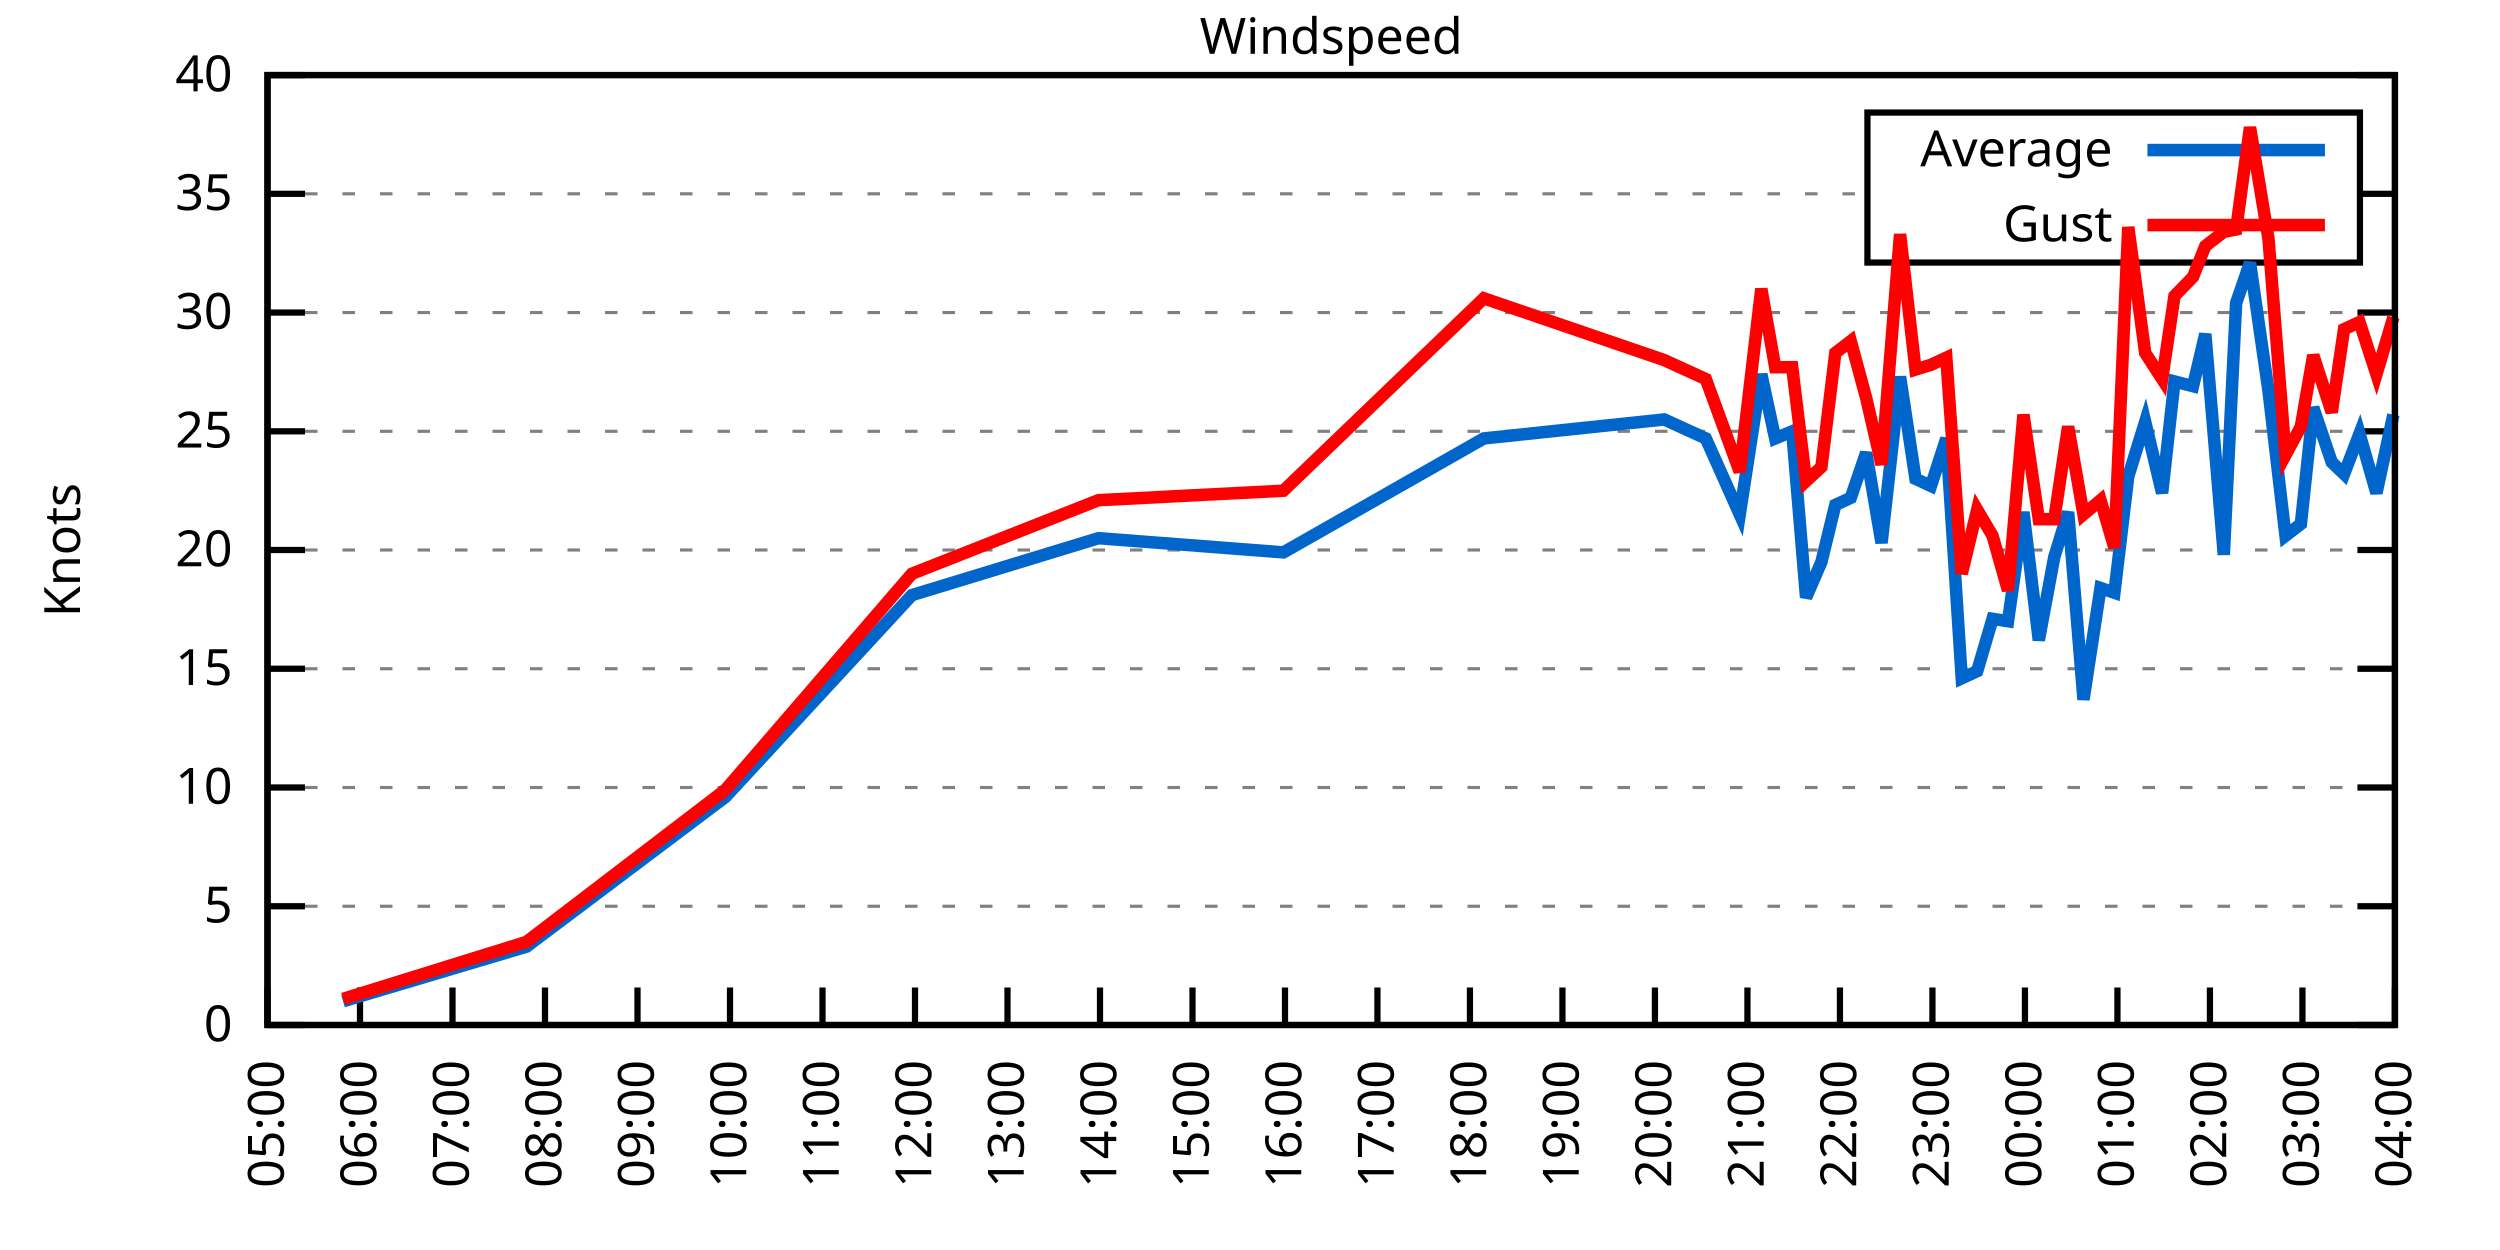
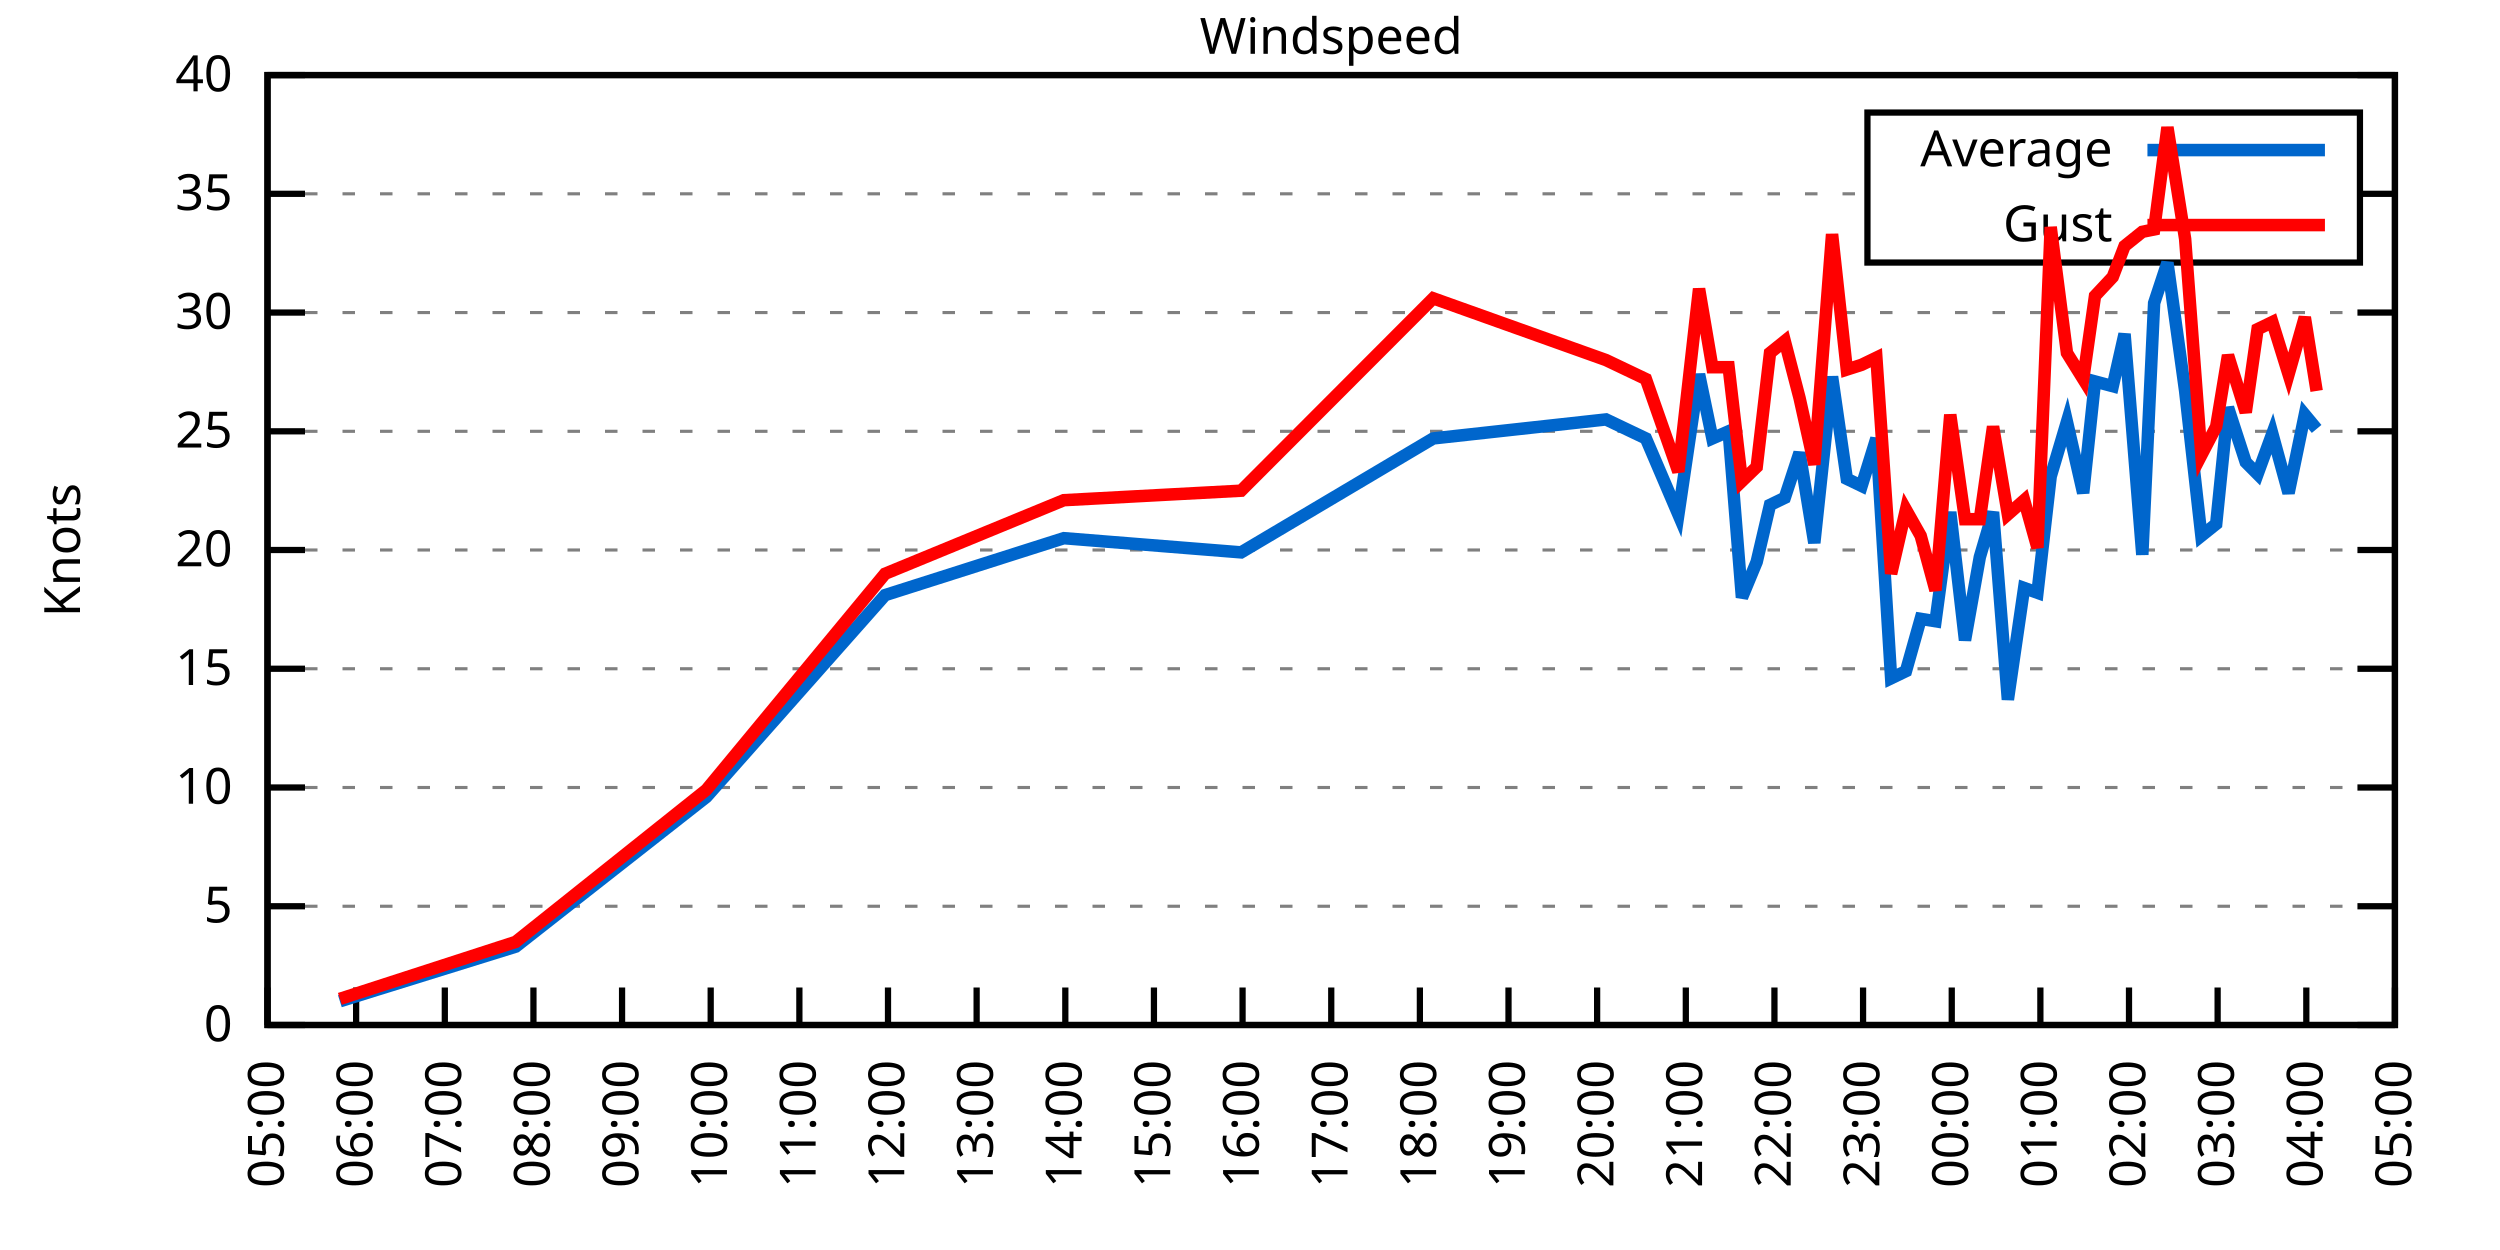
<svg xmlns="http://www.w3.org/2000/svg" xmlns:xlink="http://www.w3.org/1999/xlink" width="400" height="200" viewBox="0 0 400 200">
  <g id="gnuplot_canvas">
    <rect x="0" y="0" width="400" height="200" fill="none" />
    <defs>
      <circle id="gpDot" r="0.5" stroke-width="0.5" stroke="currentColor" />
      <path id="gpPt0" stroke-width="0.333" stroke="currentColor" d="M-1,0 h2 M0,-1 v2" />
      <path id="gpPt1" stroke-width="0.333" stroke="currentColor" d="M-1,-1 L1,1 M1,-1 L-1,1" />
      <path id="gpPt2" stroke-width="0.333" stroke="currentColor" d="M-1,0 L1,0 M0,-1 L0,1 M-1,-1 L1,1 M-1,1 L1,-1" />
      <rect id="gpPt3" stroke-width="0.333" stroke="currentColor" x="-1" y="-1" width="2" height="2" />
      <rect id="gpPt4" stroke-width="0.333" stroke="currentColor" fill="currentColor" x="-1" y="-1" width="2" height="2" />
      <circle id="gpPt5" stroke-width="0.333" stroke="currentColor" cx="0" cy="0" r="1" />
      <use xlink:href="#gpPt5" id="gpPt6" fill="currentColor" stroke="none" />
      <path id="gpPt7" stroke-width="0.333" stroke="currentColor" d="M0,-1.33 L-1.33,0.67 L1.33,0.67 z" />
      <use xlink:href="#gpPt7" id="gpPt8" fill="currentColor" stroke="none" />
      <use xlink:href="#gpPt7" id="gpPt9" stroke="currentColor" transform="rotate(180)" />
      <use xlink:href="#gpPt9" id="gpPt10" fill="currentColor" stroke="none" />
      <use xlink:href="#gpPt3" id="gpPt11" stroke="currentColor" transform="rotate(45)" />
      <use xlink:href="#gpPt11" id="gpPt12" fill="currentColor" stroke="none" />
      <path id="gpPt13" stroke-width="0.333" stroke="currentColor" d="M0,1.330 L1.265,0.411 L0.782,-1.067 L-0.782,-1.076 L-1.265,0.411 z" />
      <use xlink:href="#gpPt13" id="gpPt14" fill="currentColor" stroke="none" />
      <filter id="textbox" filterUnits="objectBoundingBox" x="0" y="0" height="1" width="1">
        <feFlood flood-color="white" flood-opacity="1" result="bgnd" />
        <feComposite in="SourceGraphic" in2="bgnd" operator="atop" />
      </filter>
      <filter id="greybox" filterUnits="objectBoundingBox" x="0" y="0" height="1" width="1">
        <feFlood flood-color="lightgrey" flood-opacity="1" result="grey" />
        <feComposite in="SourceGraphic" in2="grey" operator="atop" />
      </filter>
    </defs>
    <g fill="none" color="white" stroke="currentColor" stroke-width="1.00" stroke-linecap="butt" stroke-linejoin="miter">
</g>
    <g fill="none" color="black" stroke="currentColor" stroke-width="1.00" stroke-linecap="butt" stroke-linejoin="miter">
      <g stroke="none" shape-rendering="crispEdges">
        <polygon fill="rgb(255, 255, 255)" points="42.80,164.00 383.18,164.00 383.18,12.02 42.80,12.02 " />
      </g>
    </g>
    <g fill="none" color="black" stroke="currentColor" stroke-width="1.00" stroke-linecap="butt" stroke-linejoin="miter">
</g>
    <g fill="none" color="black" stroke="black" stroke-width="0.50" stroke-linecap="butt" stroke-linejoin="miter">
</g>
    <g fill="none" color="gray" stroke="currentColor" stroke-width="0.50" stroke-linecap="butt" stroke-linejoin="miter">
      <path stroke="gray" stroke-dasharray="2,4" class="gridline" d="M42.80,164.00 L383.19,164.00  " />
    </g>
    <g fill="none" color="gray" stroke="gray" stroke-width="1.00" stroke-linecap="butt" stroke-linejoin="miter">
</g>
    <g fill="none" color="black" stroke="currentColor" stroke-width="1.00" stroke-linecap="butt" stroke-linejoin="miter">
      <path stroke="black" d="M42.80,164.00 L48.80,164.00 M383.19,164.00 L377.19,164.00  " />
      <g transform="translate(37.20,166.60)" stroke="none" fill="black" font-family="Sans" font-size="8.00" text-anchor="end">
        <text>
          <tspan font-family="Sans"> 0</tspan>
        </text>
      </g>
    </g>
    <g fill="none" color="black" stroke="currentColor" stroke-width="1.00" stroke-linecap="butt" stroke-linejoin="miter">
</g>
    <g fill="none" color="black" stroke="black" stroke-width="0.50" stroke-linecap="butt" stroke-linejoin="miter">
</g>
    <g fill="none" color="gray" stroke="currentColor" stroke-width="0.50" stroke-linecap="butt" stroke-linejoin="miter">
      <path stroke="gray" stroke-dasharray="2,4" class="gridline" d="M42.80,145.00 L383.19,145.00  " />
    </g>
    <g fill="none" color="gray" stroke="gray" stroke-width="1.00" stroke-linecap="butt" stroke-linejoin="miter">
</g>
    <g fill="none" color="black" stroke="currentColor" stroke-width="1.00" stroke-linecap="butt" stroke-linejoin="miter">
      <path stroke="black" d="M42.80,145.00 L48.80,145.00 M383.19,145.00 L377.19,145.00  " />
      <g transform="translate(37.20,147.60)" stroke="none" fill="black" font-family="Sans" font-size="8.00" text-anchor="end">
        <text>
          <tspan font-family="Sans"> 5</tspan>
        </text>
      </g>
    </g>
    <g fill="none" color="black" stroke="currentColor" stroke-width="1.00" stroke-linecap="butt" stroke-linejoin="miter">
</g>
    <g fill="none" color="black" stroke="black" stroke-width="0.50" stroke-linecap="butt" stroke-linejoin="miter">
</g>
    <g fill="none" color="gray" stroke="currentColor" stroke-width="0.50" stroke-linecap="butt" stroke-linejoin="miter">
      <path stroke="gray" stroke-dasharray="2,4" class="gridline" d="M42.80,126.00 L383.19,126.00  " />
    </g>
    <g fill="none" color="gray" stroke="gray" stroke-width="1.00" stroke-linecap="butt" stroke-linejoin="miter">
</g>
    <g fill="none" color="black" stroke="currentColor" stroke-width="1.00" stroke-linecap="butt" stroke-linejoin="miter">
      <path stroke="black" d="M42.80,126.00 L48.80,126.00 M383.19,126.00 L377.19,126.00  " />
      <g transform="translate(37.20,128.60)" stroke="none" fill="black" font-family="Sans" font-size="8.00" text-anchor="end">
        <text>
          <tspan font-family="Sans"> 10</tspan>
        </text>
      </g>
    </g>
    <g fill="none" color="black" stroke="currentColor" stroke-width="1.00" stroke-linecap="butt" stroke-linejoin="miter">
</g>
    <g fill="none" color="black" stroke="black" stroke-width="0.50" stroke-linecap="butt" stroke-linejoin="miter">
</g>
    <g fill="none" color="gray" stroke="currentColor" stroke-width="0.50" stroke-linecap="butt" stroke-linejoin="miter">
      <path stroke="gray" stroke-dasharray="2,4" class="gridline" d="M42.80,107.00 L383.19,107.00  " />
    </g>
    <g fill="none" color="gray" stroke="gray" stroke-width="1.00" stroke-linecap="butt" stroke-linejoin="miter">
</g>
    <g fill="none" color="black" stroke="currentColor" stroke-width="1.00" stroke-linecap="butt" stroke-linejoin="miter">
      <path stroke="black" d="M42.80,107.00 L48.80,107.00 M383.19,107.00 L377.19,107.00  " />
      <g transform="translate(37.20,109.60)" stroke="none" fill="black" font-family="Sans" font-size="8.00" text-anchor="end">
        <text>
          <tspan font-family="Sans"> 15</tspan>
        </text>
      </g>
    </g>
    <g fill="none" color="black" stroke="currentColor" stroke-width="1.00" stroke-linecap="butt" stroke-linejoin="miter">
</g>
    <g fill="none" color="black" stroke="black" stroke-width="0.50" stroke-linecap="butt" stroke-linejoin="miter">
</g>
    <g fill="none" color="gray" stroke="currentColor" stroke-width="0.50" stroke-linecap="butt" stroke-linejoin="miter">
      <path stroke="gray" stroke-dasharray="2,4" class="gridline" d="M42.80,88.00 L383.19,88.00  " />
    </g>
    <g fill="none" color="gray" stroke="gray" stroke-width="1.00" stroke-linecap="butt" stroke-linejoin="miter">
</g>
    <g fill="none" color="black" stroke="currentColor" stroke-width="1.00" stroke-linecap="butt" stroke-linejoin="miter">
      <path stroke="black" d="M42.80,88.00 L48.80,88.00 M383.19,88.00 L377.19,88.00  " />
      <g transform="translate(37.20,90.60)" stroke="none" fill="black" font-family="Sans" font-size="8.00" text-anchor="end">
        <text>
          <tspan font-family="Sans"> 20</tspan>
        </text>
      </g>
    </g>
    <g fill="none" color="black" stroke="currentColor" stroke-width="1.00" stroke-linecap="butt" stroke-linejoin="miter">
</g>
    <g fill="none" color="black" stroke="black" stroke-width="0.50" stroke-linecap="butt" stroke-linejoin="miter">
</g>
    <g fill="none" color="gray" stroke="currentColor" stroke-width="0.50" stroke-linecap="butt" stroke-linejoin="miter">
      <path stroke="gray" stroke-dasharray="2,4" class="gridline" d="M42.80,69.01 L383.19,69.01  " />
    </g>
    <g fill="none" color="gray" stroke="gray" stroke-width="1.00" stroke-linecap="butt" stroke-linejoin="miter">
</g>
    <g fill="none" color="black" stroke="currentColor" stroke-width="1.00" stroke-linecap="butt" stroke-linejoin="miter">
      <path stroke="black" d="M42.80,69.01 L48.80,69.01 M383.19,69.01 L377.19,69.01  " />
      <g transform="translate(37.20,71.61)" stroke="none" fill="black" font-family="Sans" font-size="8.00" text-anchor="end">
        <text>
          <tspan font-family="Sans"> 25</tspan>
        </text>
      </g>
    </g>
    <g fill="none" color="black" stroke="currentColor" stroke-width="1.00" stroke-linecap="butt" stroke-linejoin="miter">
</g>
    <g fill="none" color="black" stroke="black" stroke-width="0.50" stroke-linecap="butt" stroke-linejoin="miter">
</g>
    <g fill="none" color="gray" stroke="currentColor" stroke-width="0.50" stroke-linecap="butt" stroke-linejoin="miter">
      <path stroke="gray" stroke-dasharray="2,4" class="gridline" d="M42.80,50.01 L383.19,50.01  " />
    </g>
    <g fill="none" color="gray" stroke="gray" stroke-width="1.00" stroke-linecap="butt" stroke-linejoin="miter">
</g>
    <g fill="none" color="black" stroke="currentColor" stroke-width="1.00" stroke-linecap="butt" stroke-linejoin="miter">
      <path stroke="black" d="M42.80,50.01 L48.80,50.01 M383.19,50.01 L377.19,50.01  " />
      <g transform="translate(37.20,52.61)" stroke="none" fill="black" font-family="Sans" font-size="8.00" text-anchor="end">
        <text>
          <tspan font-family="Sans"> 30</tspan>
        </text>
      </g>
    </g>
    <g fill="none" color="black" stroke="currentColor" stroke-width="1.00" stroke-linecap="butt" stroke-linejoin="miter">
</g>
    <g fill="none" color="black" stroke="black" stroke-width="0.50" stroke-linecap="butt" stroke-linejoin="miter">
</g>
    <g fill="none" color="gray" stroke="currentColor" stroke-width="0.50" stroke-linecap="butt" stroke-linejoin="miter">
      <path stroke="gray" stroke-dasharray="2,4" class="gridline" d="M42.80,31.01 L298.79,31.01 M377.59,31.01 L383.19,31.01  " />
    </g>
    <g fill="none" color="gray" stroke="gray" stroke-width="1.00" stroke-linecap="butt" stroke-linejoin="miter">
</g>
    <g fill="none" color="black" stroke="currentColor" stroke-width="1.00" stroke-linecap="butt" stroke-linejoin="miter">
      <path stroke="black" d="M42.80,31.01 L48.80,31.01 M383.19,31.01 L377.19,31.01  " />
      <g transform="translate(37.20,33.61)" stroke="none" fill="black" font-family="Sans" font-size="8.00" text-anchor="end">
        <text>
          <tspan font-family="Sans"> 35</tspan>
        </text>
      </g>
    </g>
    <g fill="none" color="black" stroke="currentColor" stroke-width="1.00" stroke-linecap="butt" stroke-linejoin="miter">
</g>
    <g fill="none" color="black" stroke="black" stroke-width="0.50" stroke-linecap="butt" stroke-linejoin="miter">
</g>
    <g fill="none" color="gray" stroke="currentColor" stroke-width="0.50" stroke-linecap="butt" stroke-linejoin="miter">
      <path stroke="gray" stroke-dasharray="2,4" class="gridline" d="M42.80,12.01 L383.19,12.01  " />
    </g>
    <g fill="none" color="gray" stroke="gray" stroke-width="1.00" stroke-linecap="butt" stroke-linejoin="miter">
</g>
    <g fill="none" color="black" stroke="currentColor" stroke-width="1.00" stroke-linecap="butt" stroke-linejoin="miter">
      <path stroke="black" d="M42.80,12.01 L48.80,12.01 M383.19,12.01 L377.19,12.01  " />
      <g transform="translate(37.20,14.61)" stroke="none" fill="black" font-family="Sans" font-size="8.00" text-anchor="end">
        <text>
          <tspan font-family="Sans"> 40</tspan>
        </text>
      </g>
    </g>
    <g fill="none" color="black" stroke="currentColor" stroke-width="1.00" stroke-linecap="butt" stroke-linejoin="miter">
      <path stroke="black" d="M42.80,164.00 L42.80,158.00  " />
      <g transform="translate(45.40,169.60) rotate(270.00)" stroke="none" fill="black" font-family="Sans" font-size="8.00" text-anchor="end">
        <text>
          <tspan font-family="Sans">05:00</tspan>
        </text>
      </g>
    </g>
    <g fill="none" color="black" stroke="currentColor" stroke-width="1.00" stroke-linecap="butt" stroke-linejoin="miter">
-       <path stroke="black" d="M57.60,164.00 L57.60,158.00  " />
-       <g transform="translate(60.20,169.60) rotate(270.00)" stroke="none" fill="black" font-family="Sans" font-size="8.00" text-anchor="end">
+       <path stroke="black" d="M56.98,164.00 L56.98,158.00  " />
+       <g transform="translate(59.58,169.60) rotate(270.00)" stroke="none" fill="black" font-family="Sans" font-size="8.00" text-anchor="end">
        <text>
          <tspan font-family="Sans">06:00</tspan>
        </text>
      </g>
    </g>
    <g fill="none" color="black" stroke="currentColor" stroke-width="1.00" stroke-linecap="butt" stroke-linejoin="miter">
-       <path stroke="black" d="M72.40,164.00 L72.40,158.00  " />
-       <g transform="translate(75.00,169.60) rotate(270.00)" stroke="none" fill="black" font-family="Sans" font-size="8.00" text-anchor="end">
+       <path stroke="black" d="M71.17,164.00 L71.17,158.00  " />
+       <g transform="translate(73.77,169.60) rotate(270.00)" stroke="none" fill="black" font-family="Sans" font-size="8.00" text-anchor="end">
        <text>
          <tspan font-family="Sans">07:00</tspan>
        </text>
      </g>
    </g>
    <g fill="none" color="black" stroke="currentColor" stroke-width="1.00" stroke-linecap="butt" stroke-linejoin="miter">
-       <path stroke="black" d="M87.20,164.00 L87.20,158.00  " />
-       <g transform="translate(89.80,169.60) rotate(270.00)" stroke="none" fill="black" font-family="Sans" font-size="8.00" text-anchor="end">
+       <path stroke="black" d="M85.35,164.00 L85.35,158.00  " />
+       <g transform="translate(87.95,169.60) rotate(270.00)" stroke="none" fill="black" font-family="Sans" font-size="8.00" text-anchor="end">
        <text>
          <tspan font-family="Sans">08:00</tspan>
        </text>
      </g>
    </g>
    <g fill="none" color="black" stroke="currentColor" stroke-width="1.00" stroke-linecap="butt" stroke-linejoin="miter">
-       <path stroke="black" d="M102.00,164.00 L102.00,158.00  " />
-       <g transform="translate(104.60,169.60) rotate(270.00)" stroke="none" fill="black" font-family="Sans" font-size="8.00" text-anchor="end">
+       <path stroke="black" d="M99.53,164.00 L99.53,158.00  " />
+       <g transform="translate(102.13,169.60) rotate(270.00)" stroke="none" fill="black" font-family="Sans" font-size="8.00" text-anchor="end">
        <text>
          <tspan font-family="Sans">09:00</tspan>
        </text>
      </g>
    </g>
    <g fill="none" color="black" stroke="currentColor" stroke-width="1.00" stroke-linecap="butt" stroke-linejoin="miter">
-       <path stroke="black" d="M116.80,164.00 L116.80,158.00  " />
-       <g transform="translate(119.40,169.60) rotate(270.00)" stroke="none" fill="black" font-family="Sans" font-size="8.00" text-anchor="end">
+       <path stroke="black" d="M113.71,164.00 L113.71,158.00  " />
+       <g transform="translate(116.31,169.60) rotate(270.00)" stroke="none" fill="black" font-family="Sans" font-size="8.00" text-anchor="end">
        <text>
          <tspan font-family="Sans">10:00</tspan>
        </text>
      </g>
    </g>
    <g fill="none" color="black" stroke="currentColor" stroke-width="1.00" stroke-linecap="butt" stroke-linejoin="miter">
-       <path stroke="black" d="M131.60,164.00 L131.60,158.00  " />
-       <g transform="translate(134.20,169.60) rotate(270.00)" stroke="none" fill="black" font-family="Sans" font-size="8.00" text-anchor="end">
+       <path stroke="black" d="M127.90,164.00 L127.90,158.00  " />
+       <g transform="translate(130.50,169.60) rotate(270.00)" stroke="none" fill="black" font-family="Sans" font-size="8.00" text-anchor="end">
        <text>
          <tspan font-family="Sans">11:00</tspan>
        </text>
      </g>
    </g>
    <g fill="none" color="black" stroke="currentColor" stroke-width="1.00" stroke-linecap="butt" stroke-linejoin="miter">
-       <path stroke="black" d="M146.40,164.00 L146.40,158.00  " />
-       <g transform="translate(149.00,169.60) rotate(270.00)" stroke="none" fill="black" font-family="Sans" font-size="8.00" text-anchor="end">
+       <path stroke="black" d="M142.08,164.00 L142.08,158.00  " />
+       <g transform="translate(144.68,169.60) rotate(270.00)" stroke="none" fill="black" font-family="Sans" font-size="8.00" text-anchor="end">
        <text>
          <tspan font-family="Sans">12:00</tspan>
        </text>
      </g>
    </g>
    <g fill="none" color="black" stroke="currentColor" stroke-width="1.00" stroke-linecap="butt" stroke-linejoin="miter">
-       <path stroke="black" d="M161.20,164.00 L161.20,158.00  " />
-       <g transform="translate(163.80,169.60) rotate(270.00)" stroke="none" fill="black" font-family="Sans" font-size="8.00" text-anchor="end">
+       <path stroke="black" d="M156.26,164.00 L156.26,158.00  " />
+       <g transform="translate(158.86,169.60) rotate(270.00)" stroke="none" fill="black" font-family="Sans" font-size="8.00" text-anchor="end">
        <text>
          <tspan font-family="Sans">13:00</tspan>
        </text>
      </g>
    </g>
    <g fill="none" color="black" stroke="currentColor" stroke-width="1.00" stroke-linecap="butt" stroke-linejoin="miter">
-       <path stroke="black" d="M176.00,164.00 L176.00,158.00  " />
-       <g transform="translate(178.60,169.60) rotate(270.00)" stroke="none" fill="black" font-family="Sans" font-size="8.00" text-anchor="end">
+       <path stroke="black" d="M170.45,164.00 L170.45,158.00  " />
+       <g transform="translate(173.05,169.60) rotate(270.00)" stroke="none" fill="black" font-family="Sans" font-size="8.00" text-anchor="end">
        <text>
          <tspan font-family="Sans">14:00</tspan>
        </text>
      </g>
    </g>
    <g fill="none" color="black" stroke="currentColor" stroke-width="1.00" stroke-linecap="butt" stroke-linejoin="miter">
-       <path stroke="black" d="M190.80,164.00 L190.80,158.00  " />
-       <g transform="translate(193.40,169.60) rotate(270.00)" stroke="none" fill="black" font-family="Sans" font-size="8.00" text-anchor="end">
+       <path stroke="black" d="M184.63,164.00 L184.63,158.00  " />
+       <g transform="translate(187.23,169.60) rotate(270.00)" stroke="none" fill="black" font-family="Sans" font-size="8.00" text-anchor="end">
        <text>
          <tspan font-family="Sans">15:00</tspan>
        </text>
      </g>
    </g>
    <g fill="none" color="black" stroke="currentColor" stroke-width="1.00" stroke-linecap="butt" stroke-linejoin="miter">
-       <path stroke="black" d="M205.60,164.00 L205.60,158.00  " />
-       <g transform="translate(208.20,169.60) rotate(270.00)" stroke="none" fill="black" font-family="Sans" font-size="8.00" text-anchor="end">
+       <path stroke="black" d="M198.81,164.00 L198.81,158.00  " />
+       <g transform="translate(201.41,169.60) rotate(270.00)" stroke="none" fill="black" font-family="Sans" font-size="8.00" text-anchor="end">
        <text>
          <tspan font-family="Sans">16:00</tspan>
        </text>
      </g>
    </g>
    <g fill="none" color="black" stroke="currentColor" stroke-width="1.00" stroke-linecap="butt" stroke-linejoin="miter">
-       <path stroke="black" d="M220.39,164.00 L220.39,158.00  " />
-       <g transform="translate(222.99,169.60) rotate(270.00)" stroke="none" fill="black" font-family="Sans" font-size="8.00" text-anchor="end">
+       <path stroke="black" d="M213.00,164.00 L213.00,158.00  " />
+       <g transform="translate(215.60,169.60) rotate(270.00)" stroke="none" fill="black" font-family="Sans" font-size="8.00" text-anchor="end">
        <text>
          <tspan font-family="Sans">17:00</tspan>
        </text>
      </g>
    </g>
    <g fill="none" color="black" stroke="currentColor" stroke-width="1.00" stroke-linecap="butt" stroke-linejoin="miter">
-       <path stroke="black" d="M235.19,164.00 L235.19,158.00  " />
-       <g transform="translate(237.79,169.60) rotate(270.00)" stroke="none" fill="black" font-family="Sans" font-size="8.00" text-anchor="end">
+       <path stroke="black" d="M227.18,164.00 L227.18,158.00  " />
+       <g transform="translate(229.78,169.60) rotate(270.00)" stroke="none" fill="black" font-family="Sans" font-size="8.00" text-anchor="end">
        <text>
          <tspan font-family="Sans">18:00</tspan>
        </text>
      </g>
    </g>
    <g fill="none" color="black" stroke="currentColor" stroke-width="1.00" stroke-linecap="butt" stroke-linejoin="miter">
-       <path stroke="black" d="M249.99,164.00 L249.99,158.00  " />
-       <g transform="translate(252.59,169.60) rotate(270.00)" stroke="none" fill="black" font-family="Sans" font-size="8.00" text-anchor="end">
+       <path stroke="black" d="M241.36,164.00 L241.36,158.00  " />
+       <g transform="translate(243.96,169.60) rotate(270.00)" stroke="none" fill="black" font-family="Sans" font-size="8.00" text-anchor="end">
        <text>
          <tspan font-family="Sans">19:00</tspan>
        </text>
      </g>
    </g>
    <g fill="none" color="black" stroke="currentColor" stroke-width="1.00" stroke-linecap="butt" stroke-linejoin="miter">
-       <path stroke="black" d="M264.79,164.00 L264.79,158.00  " />
-       <g transform="translate(267.39,169.60) rotate(270.00)" stroke="none" fill="black" font-family="Sans" font-size="8.00" text-anchor="end">
+       <path stroke="black" d="M255.54,164.00 L255.54,158.00  " />
+       <g transform="translate(258.14,169.60) rotate(270.00)" stroke="none" fill="black" font-family="Sans" font-size="8.00" text-anchor="end">
        <text>
          <tspan font-family="Sans">20:00</tspan>
        </text>
      </g>
    </g>
    <g fill="none" color="black" stroke="currentColor" stroke-width="1.00" stroke-linecap="butt" stroke-linejoin="miter">
-       <path stroke="black" d="M279.59,164.00 L279.59,158.00  " />
-       <g transform="translate(282.19,169.60) rotate(270.00)" stroke="none" fill="black" font-family="Sans" font-size="8.00" text-anchor="end">
+       <path stroke="black" d="M269.73,164.00 L269.73,158.00  " />
+       <g transform="translate(272.33,169.60) rotate(270.00)" stroke="none" fill="black" font-family="Sans" font-size="8.00" text-anchor="end">
        <text>
          <tspan font-family="Sans">21:00</tspan>
        </text>
      </g>
    </g>
    <g fill="none" color="black" stroke="currentColor" stroke-width="1.00" stroke-linecap="butt" stroke-linejoin="miter">
-       <path stroke="black" d="M294.39,164.00 L294.39,158.00  " />
-       <g transform="translate(296.99,169.60) rotate(270.00)" stroke="none" fill="black" font-family="Sans" font-size="8.00" text-anchor="end">
+       <path stroke="black" d="M283.91,164.00 L283.91,158.00  " />
+       <g transform="translate(286.51,169.60) rotate(270.00)" stroke="none" fill="black" font-family="Sans" font-size="8.00" text-anchor="end">
        <text>
          <tspan font-family="Sans">22:00</tspan>
        </text>
      </g>
    </g>
    <g fill="none" color="black" stroke="currentColor" stroke-width="1.00" stroke-linecap="butt" stroke-linejoin="miter">
-       <path stroke="black" d="M309.19,164.00 L309.19,158.00  " />
-       <g transform="translate(311.79,169.60) rotate(270.00)" stroke="none" fill="black" font-family="Sans" font-size="8.00" text-anchor="end">
+       <path stroke="black" d="M298.09,164.00 L298.09,158.00  " />
+       <g transform="translate(300.69,169.60) rotate(270.00)" stroke="none" fill="black" font-family="Sans" font-size="8.00" text-anchor="end">
        <text>
          <tspan font-family="Sans">23:00</tspan>
        </text>
      </g>
    </g>
    <g fill="none" color="black" stroke="currentColor" stroke-width="1.00" stroke-linecap="butt" stroke-linejoin="miter">
-       <path stroke="black" d="M323.99,164.00 L323.99,158.00  " />
-       <g transform="translate(326.59,169.60) rotate(270.00)" stroke="none" fill="black" font-family="Sans" font-size="8.00" text-anchor="end">
+       <path stroke="black" d="M312.28,164.00 L312.28,158.00  " />
+       <g transform="translate(314.88,169.60) rotate(270.00)" stroke="none" fill="black" font-family="Sans" font-size="8.00" text-anchor="end">
        <text>
          <tspan font-family="Sans">00:00</tspan>
        </text>
      </g>
    </g>
    <g fill="none" color="black" stroke="currentColor" stroke-width="1.00" stroke-linecap="butt" stroke-linejoin="miter">
-       <path stroke="black" d="M338.79,164.00 L338.79,158.00  " />
-       <g transform="translate(341.39,169.60) rotate(270.00)" stroke="none" fill="black" font-family="Sans" font-size="8.00" text-anchor="end">
+       <path stroke="black" d="M326.46,164.00 L326.46,158.00  " />
+       <g transform="translate(329.06,169.60) rotate(270.00)" stroke="none" fill="black" font-family="Sans" font-size="8.00" text-anchor="end">
        <text>
          <tspan font-family="Sans">01:00</tspan>
        </text>
      </g>
    </g>
    <g fill="none" color="black" stroke="currentColor" stroke-width="1.00" stroke-linecap="butt" stroke-linejoin="miter">
-       <path stroke="black" d="M353.59,164.00 L353.59,158.00  " />
-       <g transform="translate(356.19,169.60) rotate(270.00)" stroke="none" fill="black" font-family="Sans" font-size="8.00" text-anchor="end">
+       <path stroke="black" d="M340.64,164.00 L340.64,158.00  " />
+       <g transform="translate(343.24,169.60) rotate(270.00)" stroke="none" fill="black" font-family="Sans" font-size="8.00" text-anchor="end">
        <text>
          <tspan font-family="Sans">02:00</tspan>
        </text>
      </g>
    </g>
    <g fill="none" color="black" stroke="currentColor" stroke-width="1.00" stroke-linecap="butt" stroke-linejoin="miter">
-       <path stroke="black" d="M368.39,164.00 L368.39,158.00  " />
-       <g transform="translate(370.99,169.60) rotate(270.00)" stroke="none" fill="black" font-family="Sans" font-size="8.00" text-anchor="end">
+       <path stroke="black" d="M354.82,164.00 L354.82,158.00  " />
+       <g transform="translate(357.42,169.60) rotate(270.00)" stroke="none" fill="black" font-family="Sans" font-size="8.00" text-anchor="end">
        <text>
          <tspan font-family="Sans">03:00</tspan>
+         </text>
+       </g>
+     </g>
+     <g fill="none" color="black" stroke="currentColor" stroke-width="1.00" stroke-linecap="butt" stroke-linejoin="miter">
+       <path stroke="black" d="M369.01,164.00 L369.01,158.00  " />
+       <g transform="translate(371.61,169.60) rotate(270.00)" stroke="none" fill="black" font-family="Sans" font-size="8.00" text-anchor="end">
+         <text>
+           <tspan font-family="Sans">04:00</tspan>
        </text>
      </g>
    </g>
    <g fill="none" color="black" stroke="currentColor" stroke-width="1.00" stroke-linecap="butt" stroke-linejoin="miter">
      <path stroke="black" d="M383.19,164.00 L383.19,158.00  " />
      <g transform="translate(385.79,169.60) rotate(270.00)" stroke="none" fill="black" font-family="Sans" font-size="8.00" text-anchor="end">
        <text>
-           <tspan font-family="Sans">04:00</tspan>
+           <tspan font-family="Sans">05:00</tspan>
        </text>
      </g>
    </g>
    <g fill="none" color="black" stroke="currentColor" stroke-width="1.00" stroke-linecap="butt" stroke-linejoin="miter">
</g>
    <g fill="none" color="black" stroke="currentColor" stroke-width="1.00" stroke-linecap="butt" stroke-linejoin="miter">
      <path stroke="black" d="M42.80,12.01 L42.80,164.00 L383.19,164.00 L383.19,12.01 L42.80,12.01 Z  " />
    </g>
    <g fill="none" color="black" stroke="currentColor" stroke-width="1.00" stroke-linecap="butt" stroke-linejoin="miter">
</g>
    <g fill="none" color="black" stroke="currentColor" stroke-width="1.00" stroke-linecap="butt" stroke-linejoin="miter">
      <path stroke="black" d="M298.79,42.01 L298.79,18.01 L377.59,18.01 L377.59,42.01 L298.79,42.01 Z  " />
    </g>
    <g id="Windspeed_plot_1">
      <g fill="none" color="white" stroke="black" stroke-width="2.00" stroke-linecap="butt" stroke-linejoin="miter">
</g>
      <g fill="none" color="black" stroke="currentColor" stroke-width="2.00" stroke-linecap="butt" stroke-linejoin="miter">
        <g transform="translate(337.99,26.61)" stroke="none" fill="black" font-family="Sans" font-size="8.00" text-anchor="end">
          <text>
            <tspan font-family="Sans">Average</tspan>
          </text>
        </g>
      </g>
      <g fill="none" color="black" stroke="currentColor" stroke-width="2.00" stroke-linecap="butt" stroke-linejoin="miter">
-         <path stroke="rgb(  0, 102, 204)" d="M343.59,24.01 L371.99,24.01 M54.89,160.20 L84.24,151.46 L116.06,127.52 L145.90,95.22 L175.75,86.11 L205.35,88.38   L237.41,70.15 L266.27,67.11 L272.93,70.15 L278.36,82.31 L281.81,59.89 L284.03,70.15 L286.75,69.01 L288.97,95.60   L291.43,89.90 L293.65,80.79 L296.12,79.65 L298.59,72.43 L301.05,86.87 L304.01,60.27 L306.48,76.61 L308.95,77.75   L311.41,70.15 L313.88,108.52 L316.35,107.38 L318.81,99.02 L321.28,99.40 L323.75,81.93 L326.21,102.44 L328.68,89.14   L330.90,81.93 L333.36,111.94 L336.08,94.08 L338.30,94.84 L340.52,76.23 L343.23,67.49 L345.94,78.89 L347.92,61.03   L350.88,61.79 L352.85,53.43 L355.81,88.76 L357.78,48.49 L360.00,42.03 L362.96,62.55 L365.68,85.73 L368.14,83.83   L370.12,65.21 L373.08,73.95 L375.05,75.85 L377.52,69.39 L380.23,78.89 L382.94,66.35  " />
+         <path stroke="rgb(  0, 102, 204)" d="M343.59,24.01 L371.99,24.01 M54.38,160.20 L82.51,151.46 L113.01,127.52 L141.61,95.22 L170.21,86.11 L198.58,88.38   L229.31,70.15 L256.96,67.11 L263.34,70.15 L268.54,82.31 L271.85,59.89 L273.98,70.15 L276.58,69.01 L278.71,95.60   L281.07,89.90 L283.20,80.79 L285.56,79.65 L287.93,72.43 L290.29,86.87 L293.13,60.27 L295.49,76.61 L297.86,77.75   L300.22,70.15 L302.58,108.52 L304.95,107.38 L307.31,99.02 L309.68,99.40 L312.04,81.93 L314.40,102.44 L316.77,89.14   L318.89,81.93 L321.26,111.94 L323.86,94.08 L325.99,94.84 L328.11,76.23 L330.71,67.49 L333.31,78.89 L335.20,61.03   L338.04,61.79 L339.93,53.43 L342.77,88.76 L344.66,48.49 L346.79,42.03 L349.62,62.55 L352.22,85.73 L354.59,83.83   L356.48,65.21 L359.32,73.95 L361.21,75.85 L363.57,69.39 L366.17,78.89 L368.77,66.35 L370.66,68.63  " />
      </g>
    </g>
    <g id="Windspeed_plot_2">
      <g fill="none" color="black" stroke="currentColor" stroke-width="2.00" stroke-linecap="butt" stroke-linejoin="miter">
        <g transform="translate(337.99,38.61)" stroke="none" fill="black" font-family="Sans" font-size="8.00" text-anchor="end">
          <text>
            <tspan font-family="Sans">Gust</tspan>
          </text>
        </g>
      </g>
      <g fill="none" color="black" stroke="currentColor" stroke-width="2.00" stroke-linecap="butt" stroke-linejoin="miter">
-         <path stroke="rgb(255,   0,   0)" d="M343.59,36.01 L371.99,36.01 M54.89,159.82 L84.24,150.70 L116.06,126.38 L145.90,91.80 L175.75,80.03 L205.35,78.51   L237.41,47.73 L266.27,57.61 L272.93,60.65 L278.36,75.47 L281.81,46.21 L284.03,58.75 L286.75,58.75 L288.97,76.99   L291.43,74.71 L293.65,56.47 L296.12,54.57 L298.59,63.69 L301.05,74.33 L304.01,37.47 L306.48,59.13 L308.95,58.37   L311.41,57.23 L313.88,91.80 L316.35,81.55 L318.81,85.73 L321.28,94.46 L323.75,66.35 L326.21,83.07 L328.68,83.07   L330.90,68.25 L333.36,82.31 L336.08,80.03 L338.30,87.63 L340.52,36.33 L343.23,56.47 L345.94,60.65 L347.92,47.35   L350.88,44.31 L352.85,39.37 L355.81,37.09 L357.78,36.71 L360.00,20.37 L362.96,38.23 L365.68,72.81 L368.14,68.25   L370.12,56.85 L373.08,65.97 L375.05,52.67 L377.52,51.53 L380.23,59.89 L382.94,50.77  " />
+         <path stroke="rgb(255,   0,   0)" d="M343.59,36.01 L371.99,36.01 M54.38,159.82 L82.51,150.70 L113.01,126.38 L141.61,91.80 L170.21,80.03 L198.58,78.51   L229.31,47.73 L256.96,57.61 L263.34,60.65 L268.54,75.47 L271.85,46.21 L273.98,58.75 L276.58,58.75 L278.71,76.99   L281.07,74.71 L283.20,56.47 L285.56,54.57 L287.93,63.69 L290.29,74.33 L293.13,37.47 L295.49,59.13 L297.86,58.37   L300.22,57.23 L302.58,91.80 L304.95,81.55 L307.31,85.73 L309.68,94.46 L312.04,66.35 L314.40,83.07 L316.77,83.07   L318.89,68.25 L321.26,82.31 L323.86,80.03 L325.99,87.63 L328.11,36.33 L330.71,56.47 L333.31,60.65 L335.20,47.35   L338.04,44.31 L339.93,39.37 L342.77,37.09 L344.66,36.71 L346.79,20.37 L349.62,38.23 L352.22,72.81 L354.59,68.25   L356.48,56.85 L359.32,65.97 L361.21,52.67 L363.57,51.53 L366.17,59.89 L368.77,50.77 L370.66,62.55  " />
      </g>
    </g>
    <g fill="none" color="black" stroke="currentColor" stroke-width="2.00" stroke-linecap="butt" stroke-linejoin="miter">
</g>
    <g fill="none" color="black" stroke="black" stroke-width="1.00" stroke-linecap="butt" stroke-linejoin="miter">
</g>
    <g fill="none" color="black" stroke="currentColor" stroke-width="1.00" stroke-linecap="butt" stroke-linejoin="miter">
      <path stroke="black" d="M42.80,12.01 L42.80,164.00 L383.19,164.00 L383.19,12.01 L42.80,12.01 Z  " />
      <g transform="translate(12.80,88.01) rotate(270.00)" stroke="none" fill="black" font-family="Sans" font-size="8.00" text-anchor="middle">
        <text>
          <tspan font-family="Sans">Knots</tspan>
        </text>
      </g>
    </g>
    <g fill="none" color="black" stroke="currentColor" stroke-width="1.00" stroke-linecap="butt" stroke-linejoin="miter">
</g>
    <g fill="none" color="black" stroke="currentColor" stroke-width="1.00" stroke-linecap="butt" stroke-linejoin="miter">
      <g transform="translate(212.99,8.61)" stroke="none" fill="black" font-family="Sans" font-size="8.00" text-anchor="middle">
        <text>
          <tspan font-family="Sans">Windspeed</tspan>
        </text>
      </g>
    </g>
    <g fill="none" color="black" stroke="currentColor" stroke-width="1.00" stroke-linecap="butt" stroke-linejoin="miter">
</g>
  </g>
</svg>
